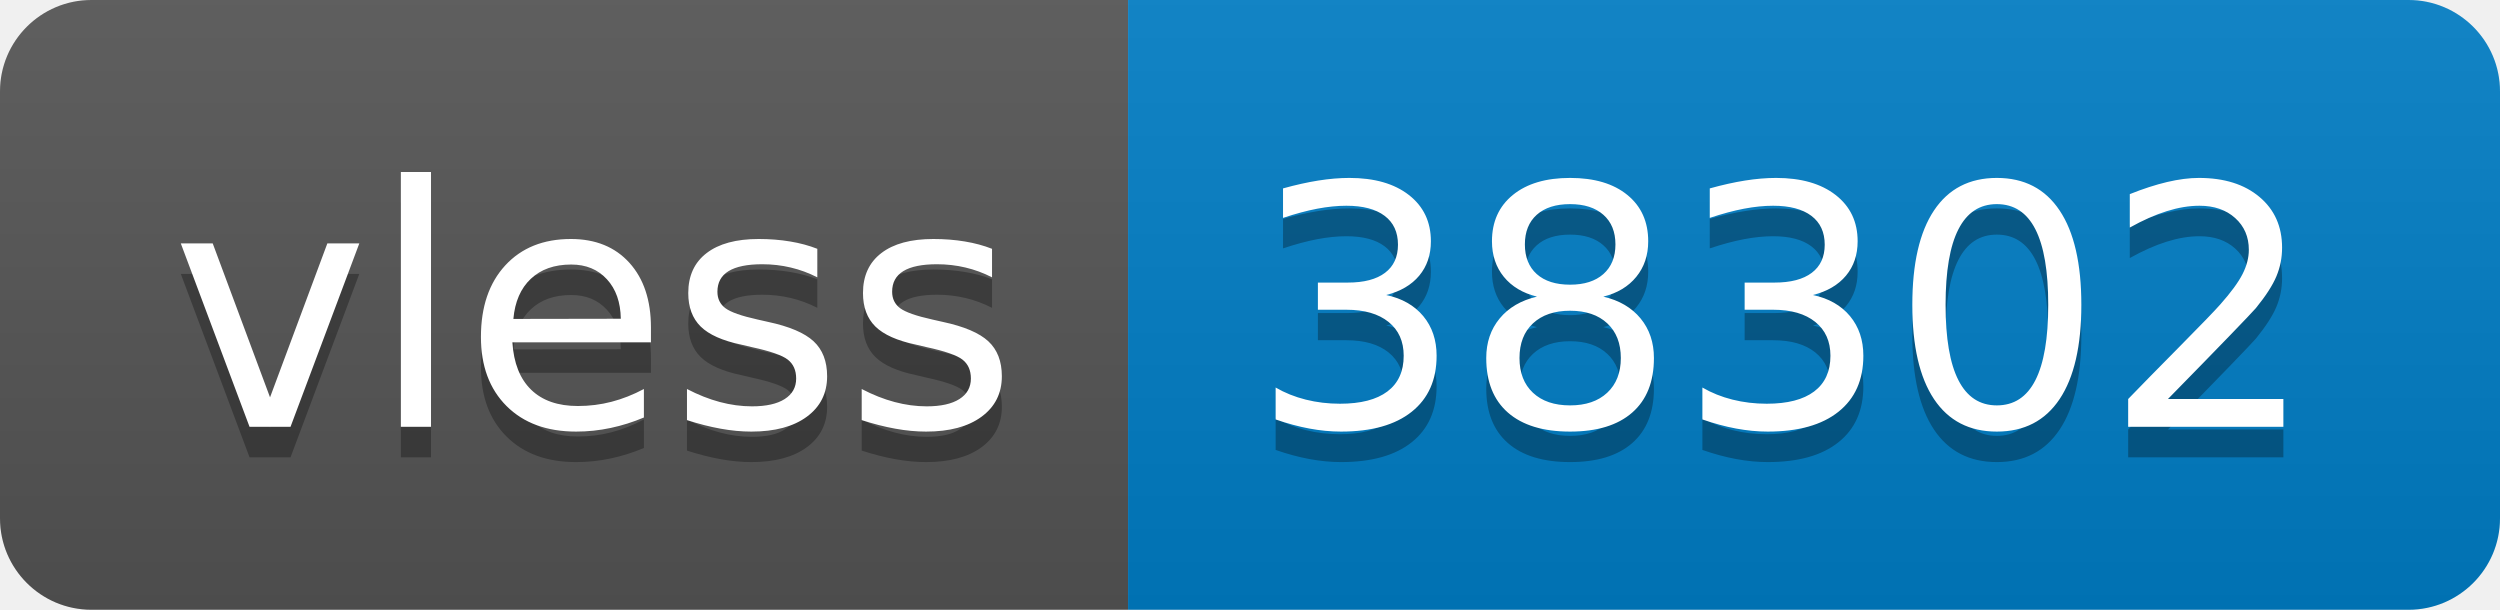
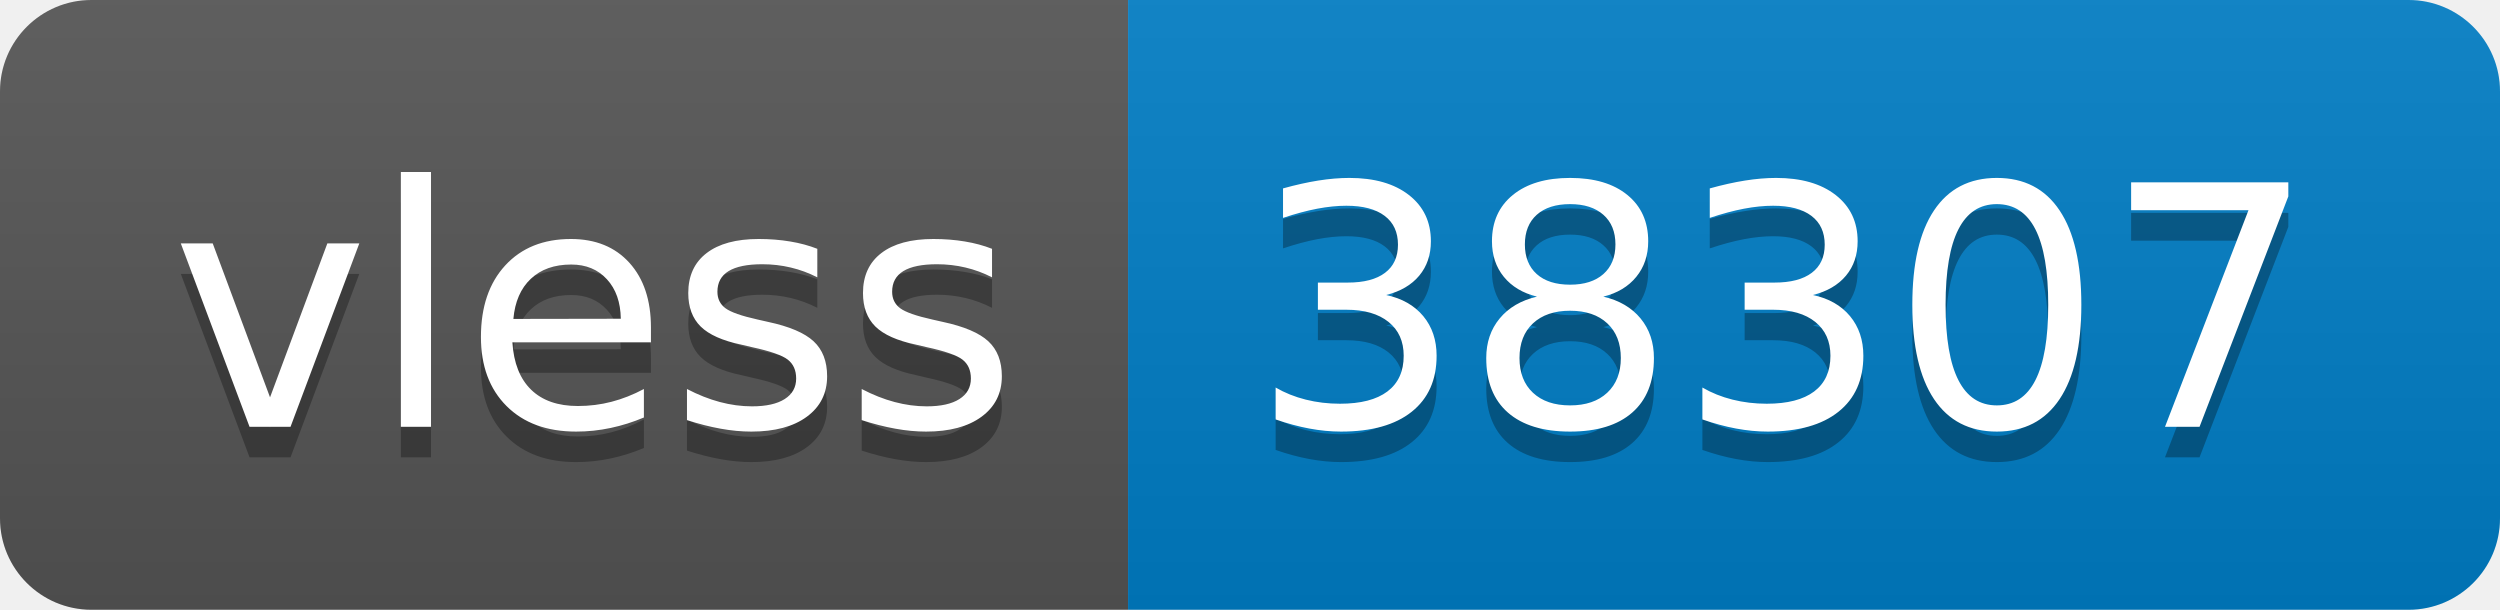
- <svg xmlns="http://www.w3.org/2000/svg" width="82" height="20" role="img" aria-label="vless: 38302">
+ <svg xmlns="http://www.w3.org/2000/svg" width="82" height="20" role="img" aria-label="vless: 38307">
  <linearGradient id="s" x2="0" y2="100%">
    <stop offset="0" stop-color="#bbb" stop-opacity=".1" />
    <stop offset="1" stop-opacity=".1" />
  </linearGradient>
  <clipPath id="r">
    <rect width="82" height="20" rx="3" fill="#fff" />
  </clipPath>
  <g clip-path="url(#r)">
    <rect width="37" height="20" fill="#555" />
    <rect x="37" width="45" height="20" fill="#007ec6" />
    <rect width="82" height="20" fill="url(#s)" />
  </g>
  <g fill="#fff" text-anchor="middle" font-family="Verdana,Geneva,DejaVu Sans,sans-serif" text-rendering="geometricPrecision" font-size="110">
    <text aria-hidden="true" x="195" y="150" fill="#010101" fill-opacity=".3" transform="scale(.1)" textLength="270">vless</text>
    <text x="195" y="140" transform="scale(.1)" fill="#fff" textLength="270">vless</text>
-     <text aria-hidden="true" x="585" y="150" fill="#010101" fill-opacity=".3" transform="scale(.1)" textLength="350">38302</text>
-     <text x="585" y="140" transform="scale(.1)" fill="#fff" textLength="350">38302</text>
+     <text aria-hidden="true" x="585" y="150" fill="#010101" fill-opacity=".3" transform="scale(.1)" textLength="350">38307</text>
+     <text x="585" y="140" transform="scale(.1)" fill="#fff" textLength="350">38307</text>
  </g>
</svg>
